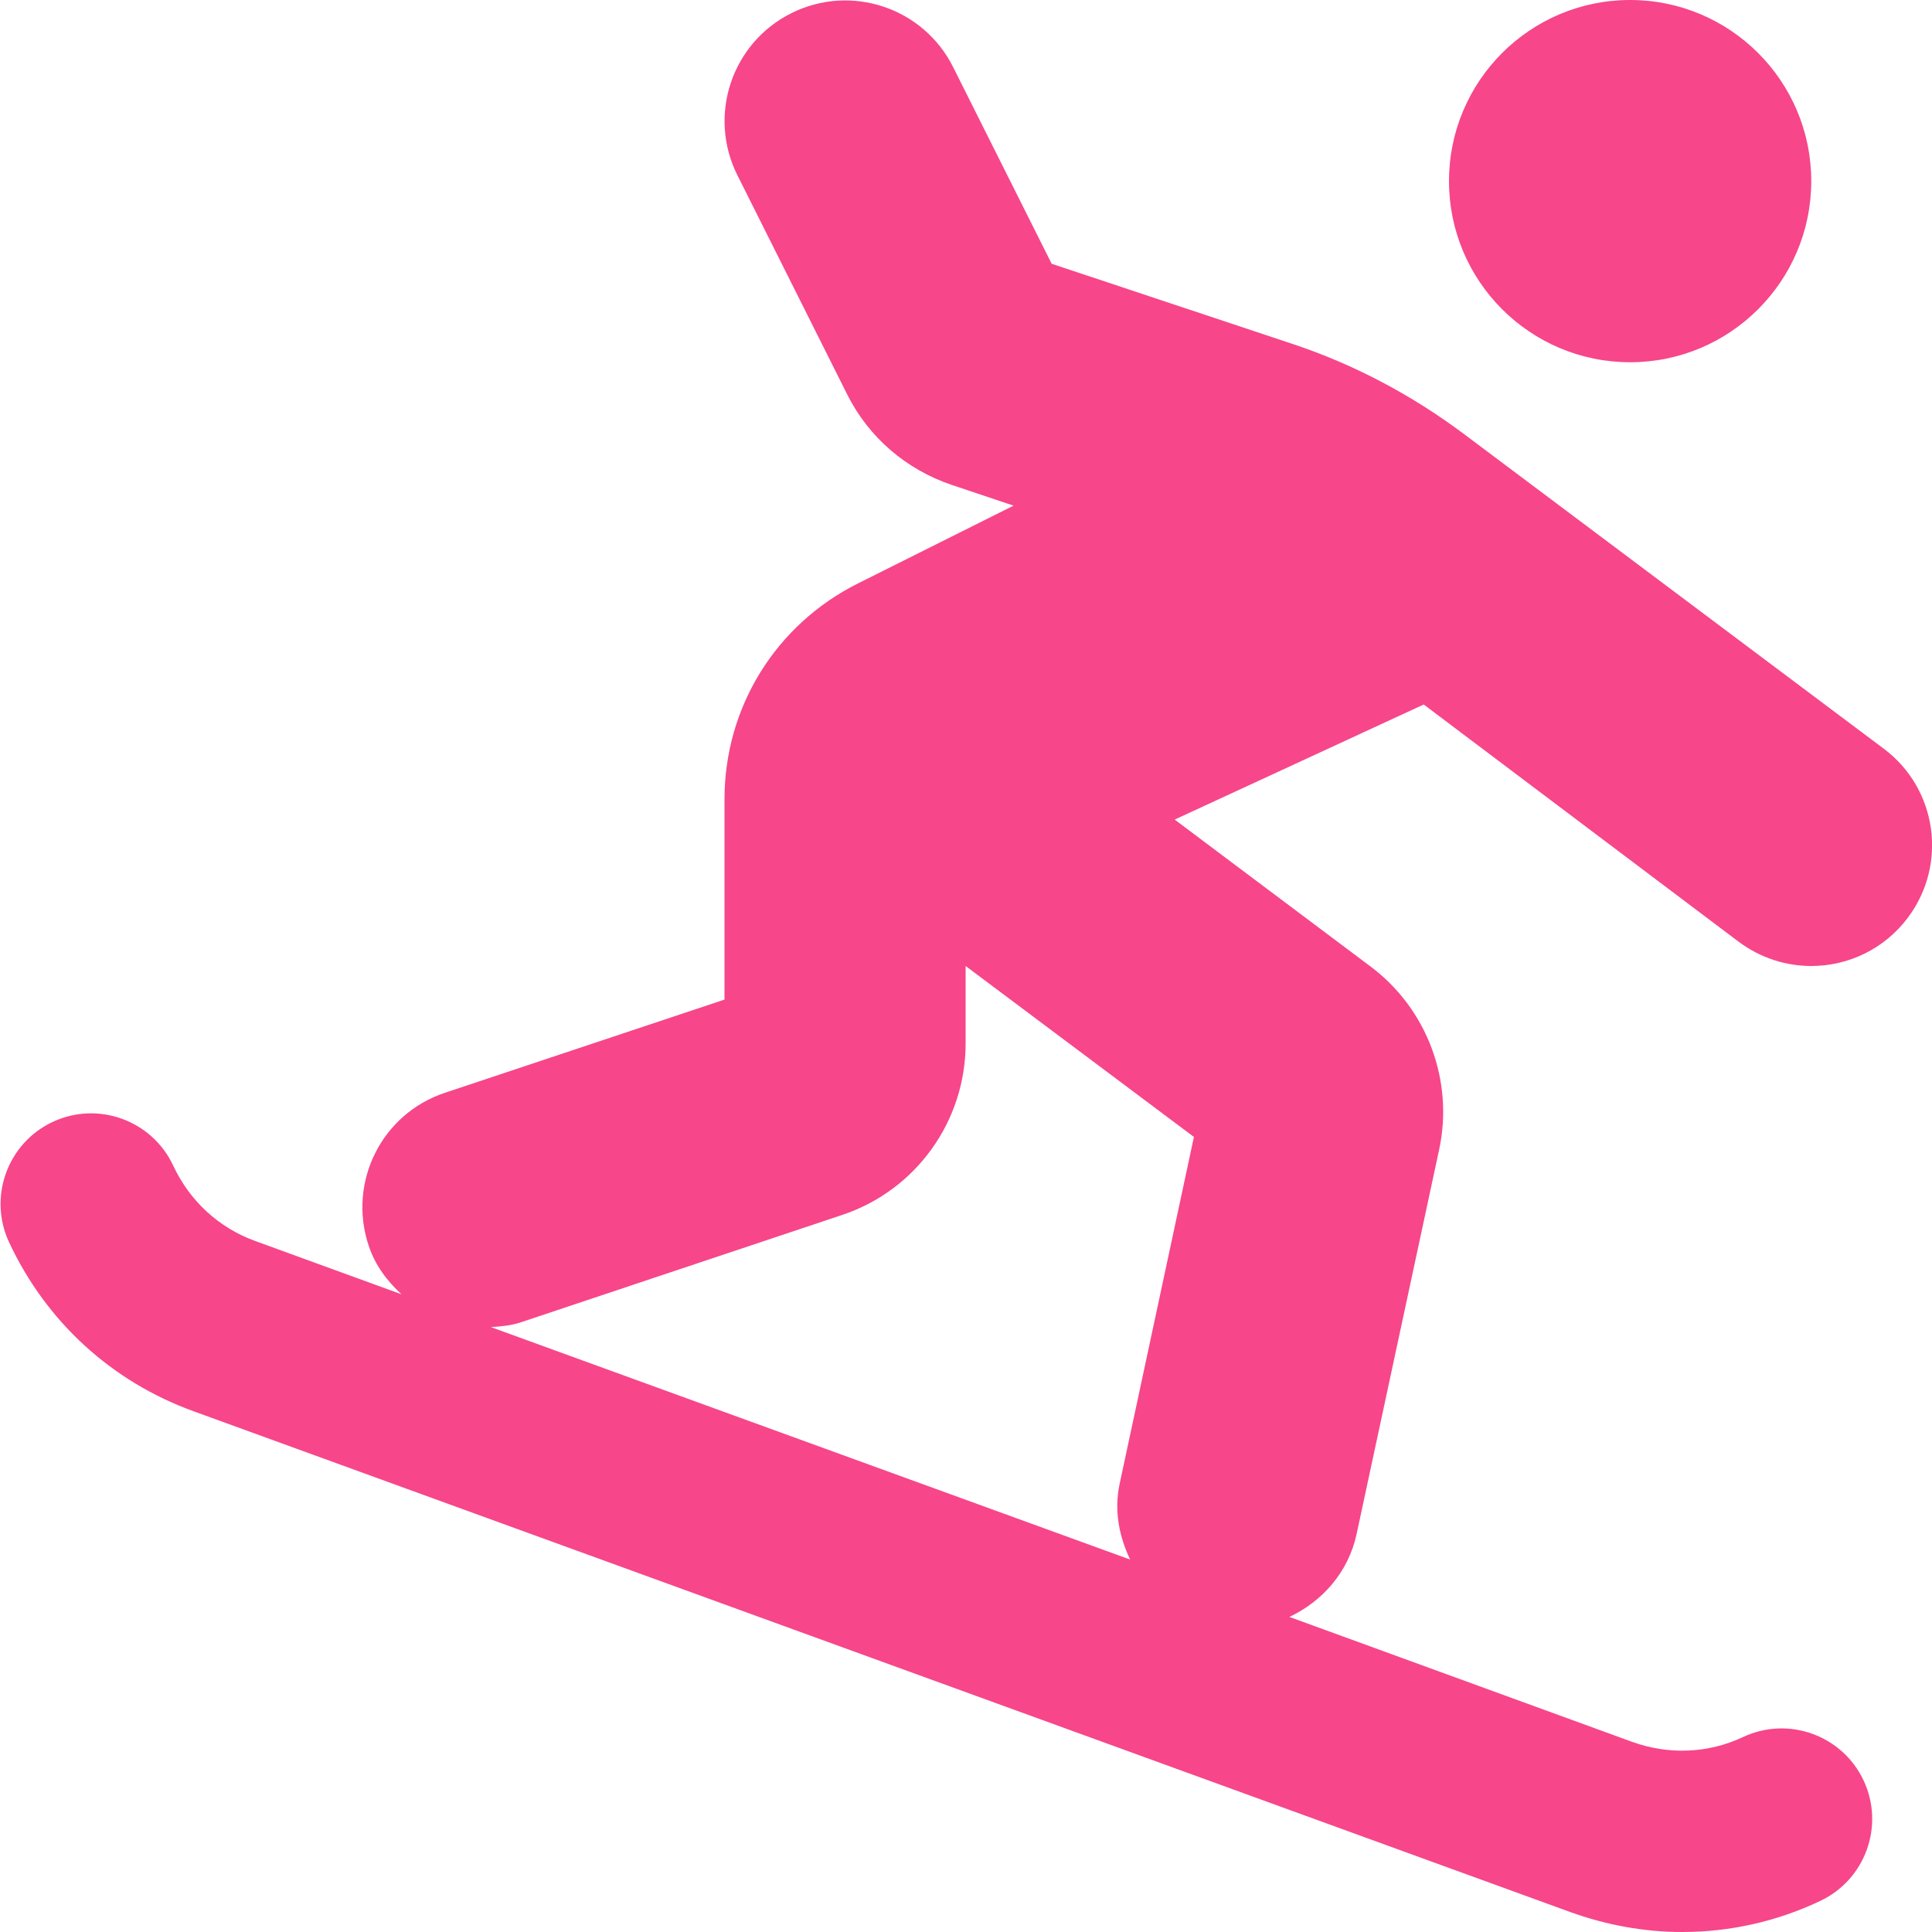
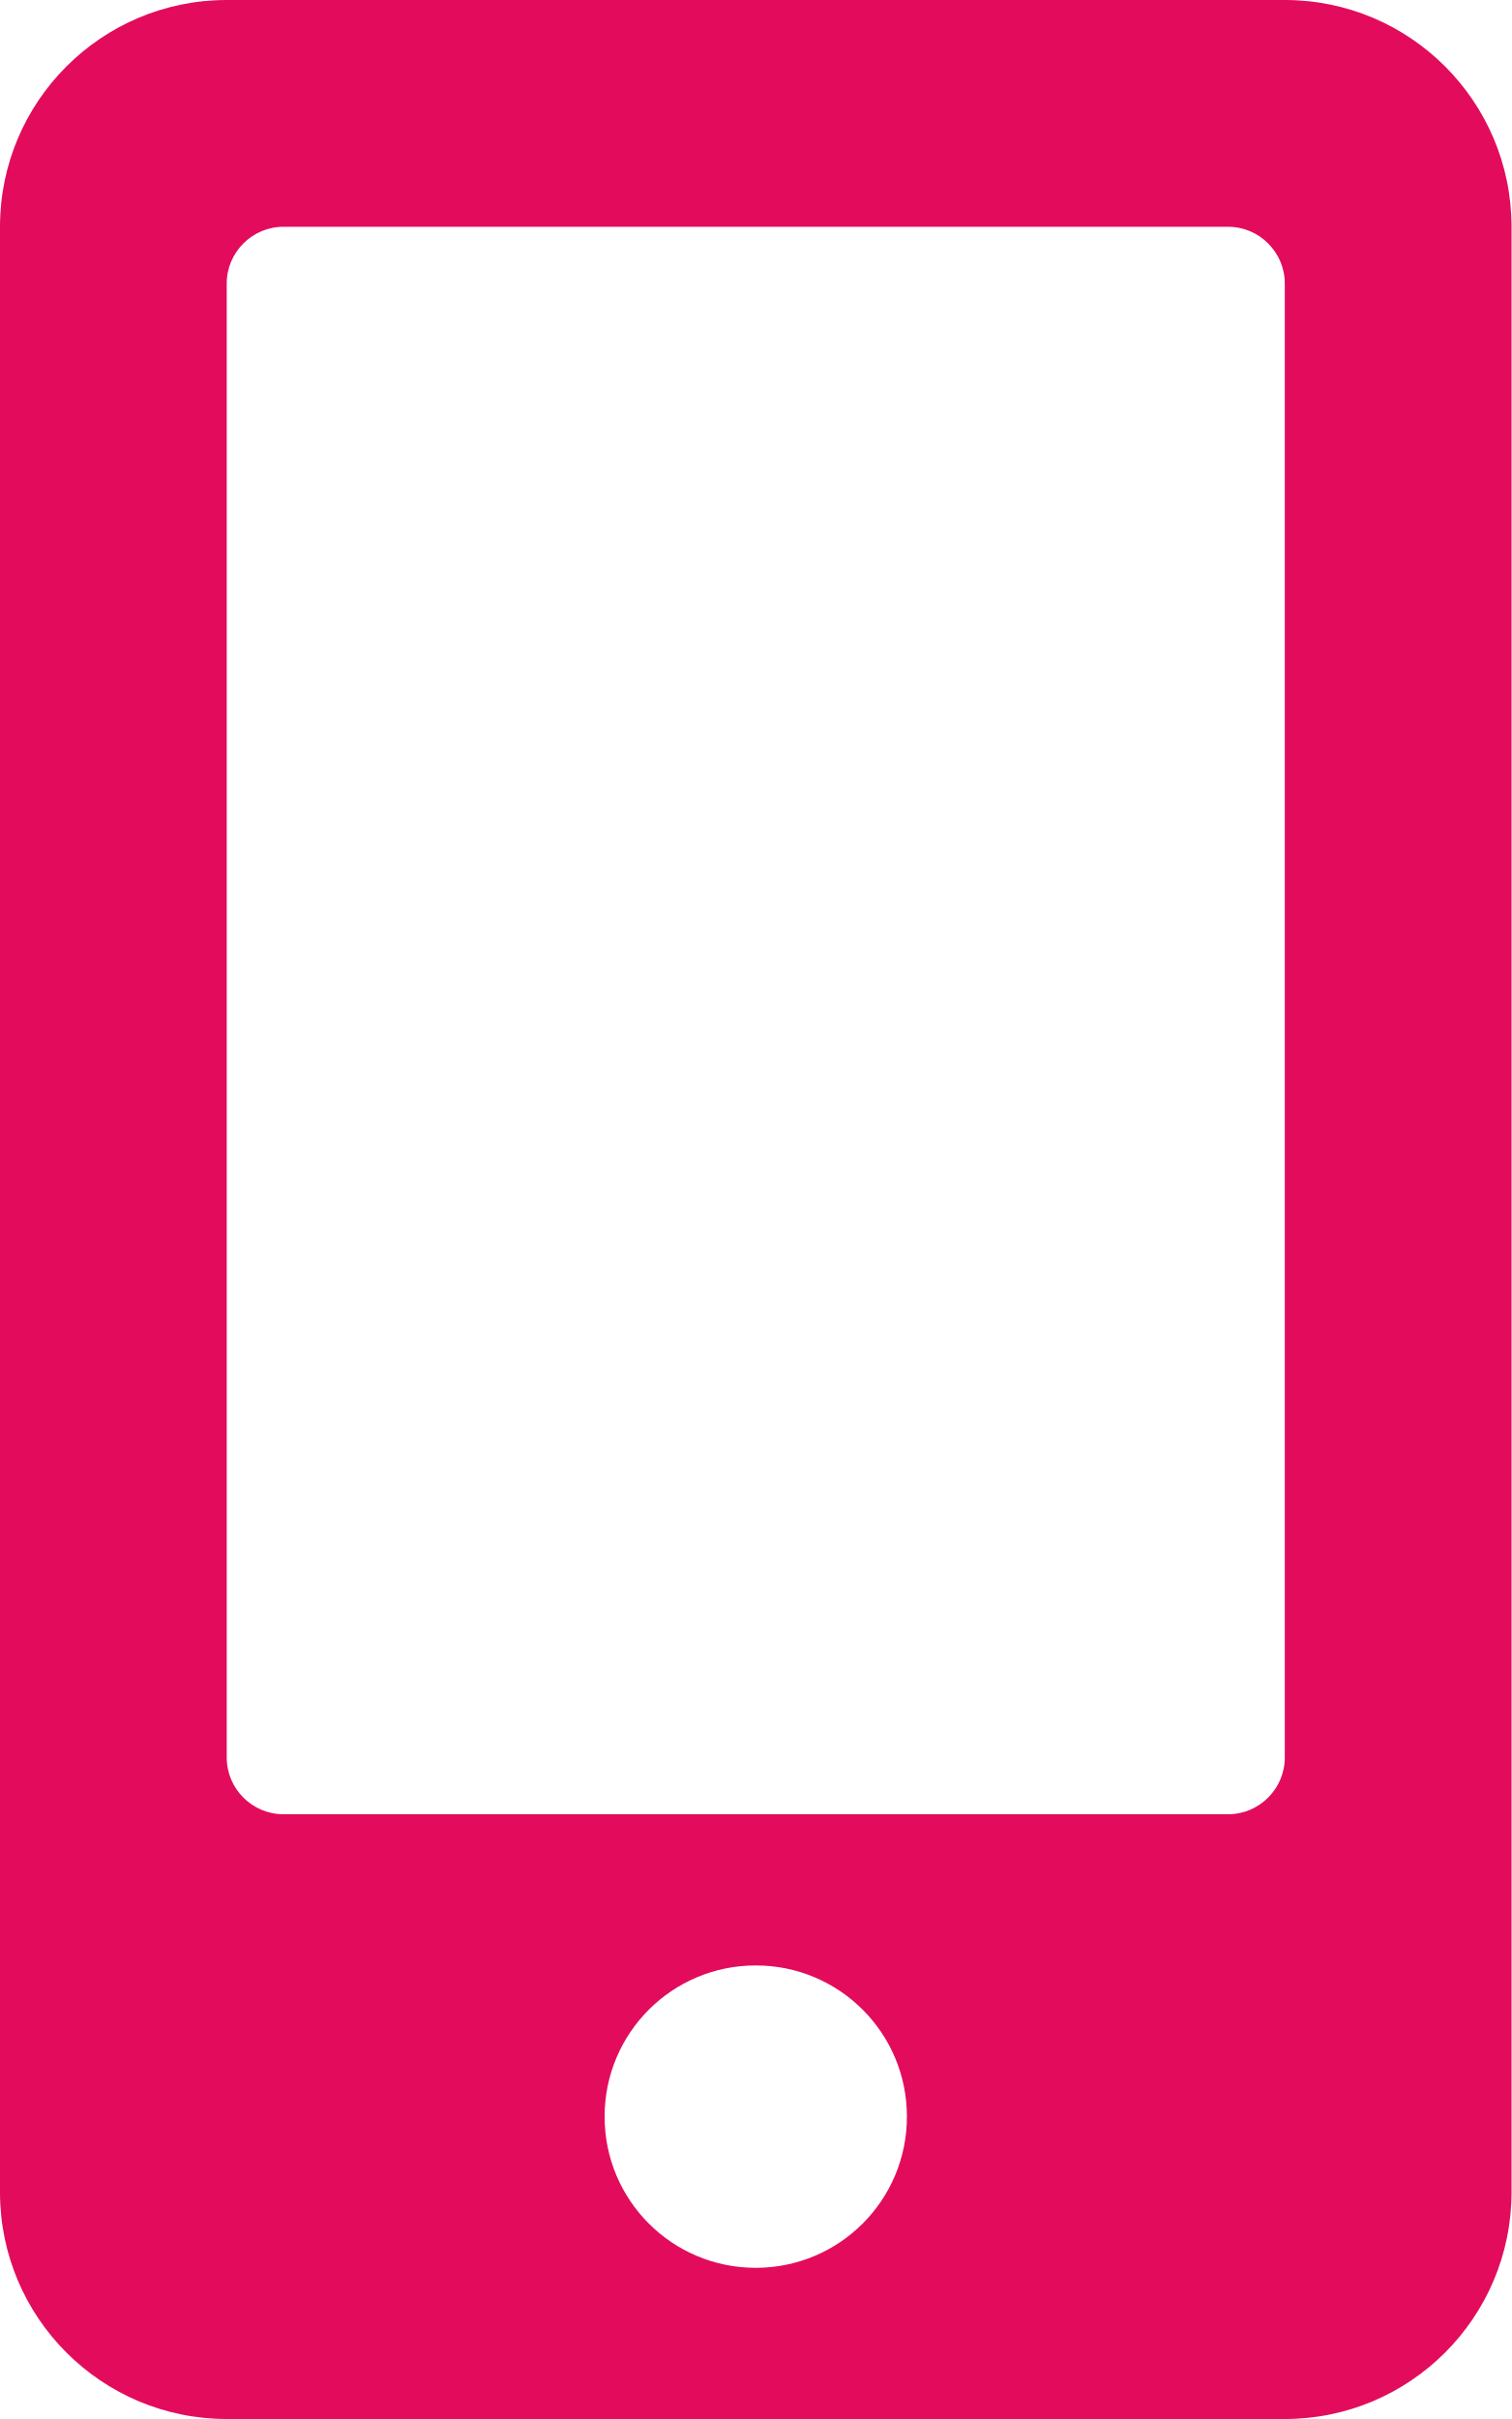
- <svg xmlns="http://www.w3.org/2000/svg" style="fill:#F7468A;" viewBox="0 0 512 512">
-   <path d="M432 96c26.5 0 48-21.5 48-48S458.5 0 432 0s-48 21.5-48 48 21.5 48 48 48zm28.8 153.6c5.8 4.3 12.5 6.4 19.2 6.4 9.7 0 19.3-4.4 25.6-12.8 10.6-14.1 7.8-34.2-6.4-44.8l-111.4-83.5c-13.8-10.3-29.1-18.4-45.4-23.8l-63.7-21.2-26.1-52.1C244.7 2 225.5-4.4 209.7 3.5c-15.8 7.9-22.2 27.1-14.3 42.9l29.1 58.1c5.7 11.4 15.6 19.9 27.7 24l16.4 5.5-41.2 20.6c-21.8 10.9-35.4 32.8-35.4 57.2v53.1l-74.1 24.7c-16.8 5.6-25.8 23.7-20.2 40.5 1.7 5.2 4.9 9.4 8.7 12.9l-38.7-14.1c-9.7-3.5-17.4-10.6-21.8-20-5.6-12-19.9-17.2-31.9-11.6s-17.2 19.9-11.6 31.9c9.8 21 27.1 36.9 48.9 44.8l364.8 132.7c9.7 3.5 19.7 5.3 29.7 5.3 12.5 0 24.9-2.7 36.5-8.2 12-5.6 17.2-19.9 11.6-31.9S474 454.7 462 460.3c-9.3 4.4-19.8 4.8-29.5 1.3l-90.8-33.1c8.7-4.1 15.6-11.8 17.8-21.9l21.9-102c3.9-18.2-3.2-37.2-18.1-48.4l-52-39 66-30.5 83.5 62.9zm-144.4 51.7l-19.7 92c-1.5 7.1-.1 13.9 2.8 20l-169.4-61.6c2.7-.2 5.4-.4 8-1.3l85-28.4c19.6-6.5 32.8-24.8 32.8-45.5V256l60.5 45.3z" />
+ <svg xmlns="http://www.w3.org/2000/svg" style="fill:#E30B5C;" viewBox="0 0 320 512">
+   <path d="M272 0H48C21.5 0 0 21.5 0 48v416c0 26.5 21.5 48 48 48h224c26.5 0 48-21.5 48-48V48c0-26.5-21.5-48-48-48zM160 480c-17.7 0-32-14.3-32-32s14.3-32 32-32 32 14.3 32 32-14.3 32-32 32zm112-108c0 6.6-5.4 12-12 12H60c-6.6 0-12-5.4-12-12V60c0-6.6 5.4-12 12-12h200c6.6 0 12 5.4 12 12v312z" />
</svg>
